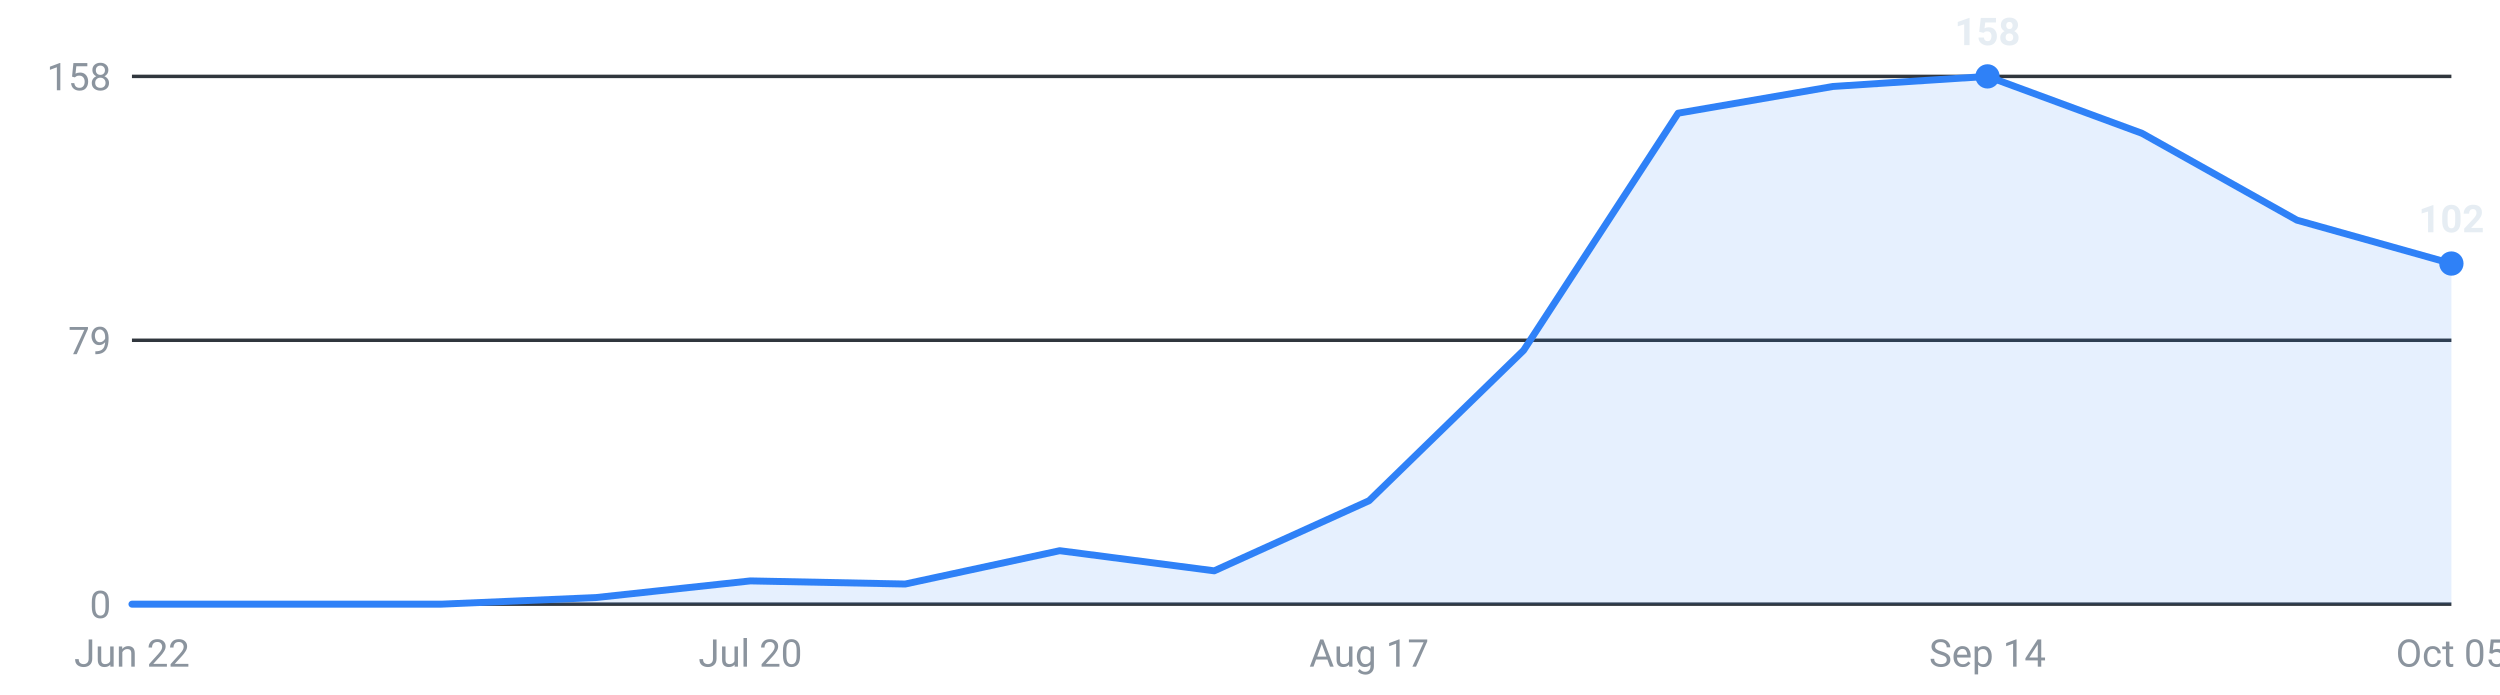
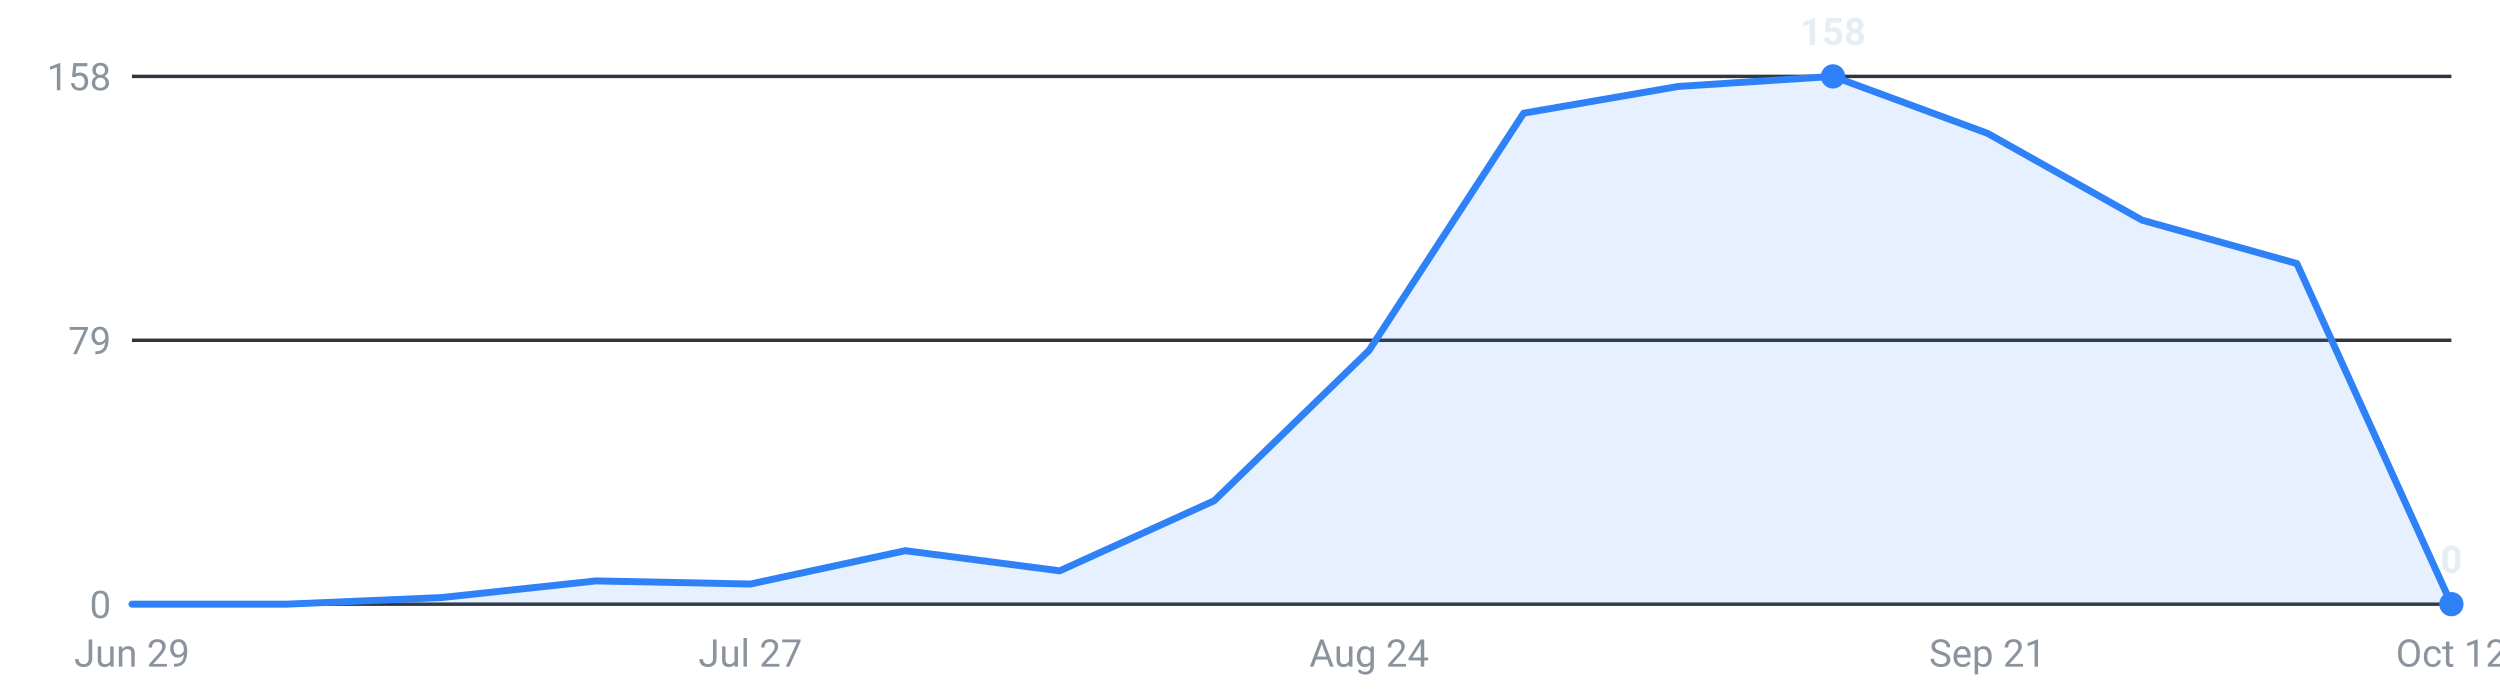
<svg xmlns="http://www.w3.org/2000/svg" viewBox="0 0 720 200" width="720" height="200" role="img" aria-label="Internships posted per week, last 16 weeks">
  <g font-family="-apple-system,Segoe UI,Roboto,sans-serif" font-size="11">
    <line x1="38" y1="174.0" x2="706" y2="174.0" stroke="#30363d" stroke-width="1" />
    <text x="32" y="178.0" text-anchor="end" fill="#8b949e">0</text>
    <line x1="38" y1="98.0" x2="706" y2="98.0" stroke="#30363d" stroke-width="1" />
    <text x="32" y="102.0" text-anchor="end" fill="#8b949e">79</text>
    <line x1="38" y1="22.0" x2="706" y2="22.0" stroke="#30363d" stroke-width="1" />
    <text x="32" y="26.0" text-anchor="end" fill="#8b949e">158</text>
-     <path d="M38.0,174 L38.0,174.0 L82.5,174.0 L127.1,174.0 L171.6,172.1 L216.1,167.3 L260.7,168.2 L305.2,158.6 L349.7,164.4 L394.3,144.2 L438.8,100.9 L483.3,32.6 L527.9,24.9 L572.4,22.0 L616.9,38.4 L661.5,63.4 L706.0,75.9 L706.0,174 Z" fill="#2f81f7" fill-opacity="0.12" />
-     <polyline points="38.0,174.0 82.5,174.0 127.1,174.0 171.6,172.1 216.1,167.3 260.7,168.2 305.2,158.6 349.7,164.4 394.3,144.2 438.8,100.9 483.3,32.6 527.9,24.9 572.4,22.0 616.9,38.4 661.5,63.4 706.0,75.9" fill="none" stroke="#2f81f7" stroke-width="2" stroke-linejoin="round" stroke-linecap="round" />
-     <circle cx="572.4" cy="22.0" r="3.5" fill="#2f81f7" />
-     <text x="572.4" y="13.0" text-anchor="middle" fill="#e6edf3" font-weight="600">158</text>
-     <circle cx="706.0" cy="75.9" r="3.5" fill="#2f81f7" />
-     <text x="706.0" y="66.9" text-anchor="middle" fill="#e6edf3" font-weight="600">102</text>
-     <text x="38.0" y="192" text-anchor="middle" fill="#8b949e">Jun 22</text>
-     <text x="216.1" y="192" text-anchor="middle" fill="#8b949e">Jul 20</text>
-     <text x="394.3" y="192" text-anchor="middle" fill="#8b949e">Aug 17</text>
-     <text x="572.4" y="192" text-anchor="middle" fill="#8b949e">Sep 14</text>
-     <text x="706.0" y="192" text-anchor="middle" fill="#8b949e">Oct 05</text>
+     <path d="M38.0,174 L38.0,174.0 L82.5,174.0 L127.1,172.1 L171.6,167.3 L216.1,168.2 L260.7,158.6 L305.2,164.4 L349.7,144.2 L394.3,100.9 L438.8,32.6 L483.3,24.9 L527.9,22.0 L572.4,38.4 L616.9,63.4 L661.5,75.9 L706.0,174.0 L706.0,174 Z" fill="#2f81f7" fill-opacity="0.12" />
+     <polyline points="38.0,174.0 82.5,174.0 127.1,172.1 171.6,167.3 216.1,168.2 260.7,158.6 305.2,164.4 349.7,144.2 394.3,100.9 438.8,32.6 483.3,24.9 527.9,22.0 572.4,38.4 616.9,63.4 661.5,75.9 706.0,174.0" fill="none" stroke="#2f81f7" stroke-width="2" stroke-linejoin="round" stroke-linecap="round" />
+     <circle cx="527.9" cy="22.0" r="3.5" fill="#2f81f7" />
+     <text x="527.9" y="13.0" text-anchor="middle" fill="#e6edf3" font-weight="600">158</text>
+     <circle cx="706.0" cy="174.0" r="3.5" fill="#2f81f7" />
+     <text x="706.0" y="165.0" text-anchor="middle" fill="#e6edf3" font-weight="600">0</text>
+     <text x="38.0" y="192" text-anchor="middle" fill="#8b949e">Jun 29</text>
+     <text x="216.1" y="192" text-anchor="middle" fill="#8b949e">Jul 27</text>
+     <text x="394.3" y="192" text-anchor="middle" fill="#8b949e">Aug 24</text>
+     <text x="572.4" y="192" text-anchor="middle" fill="#8b949e">Sep 21</text>
+     <text x="706.0" y="192" text-anchor="middle" fill="#8b949e">Oct 12</text>
  </g>
</svg>
